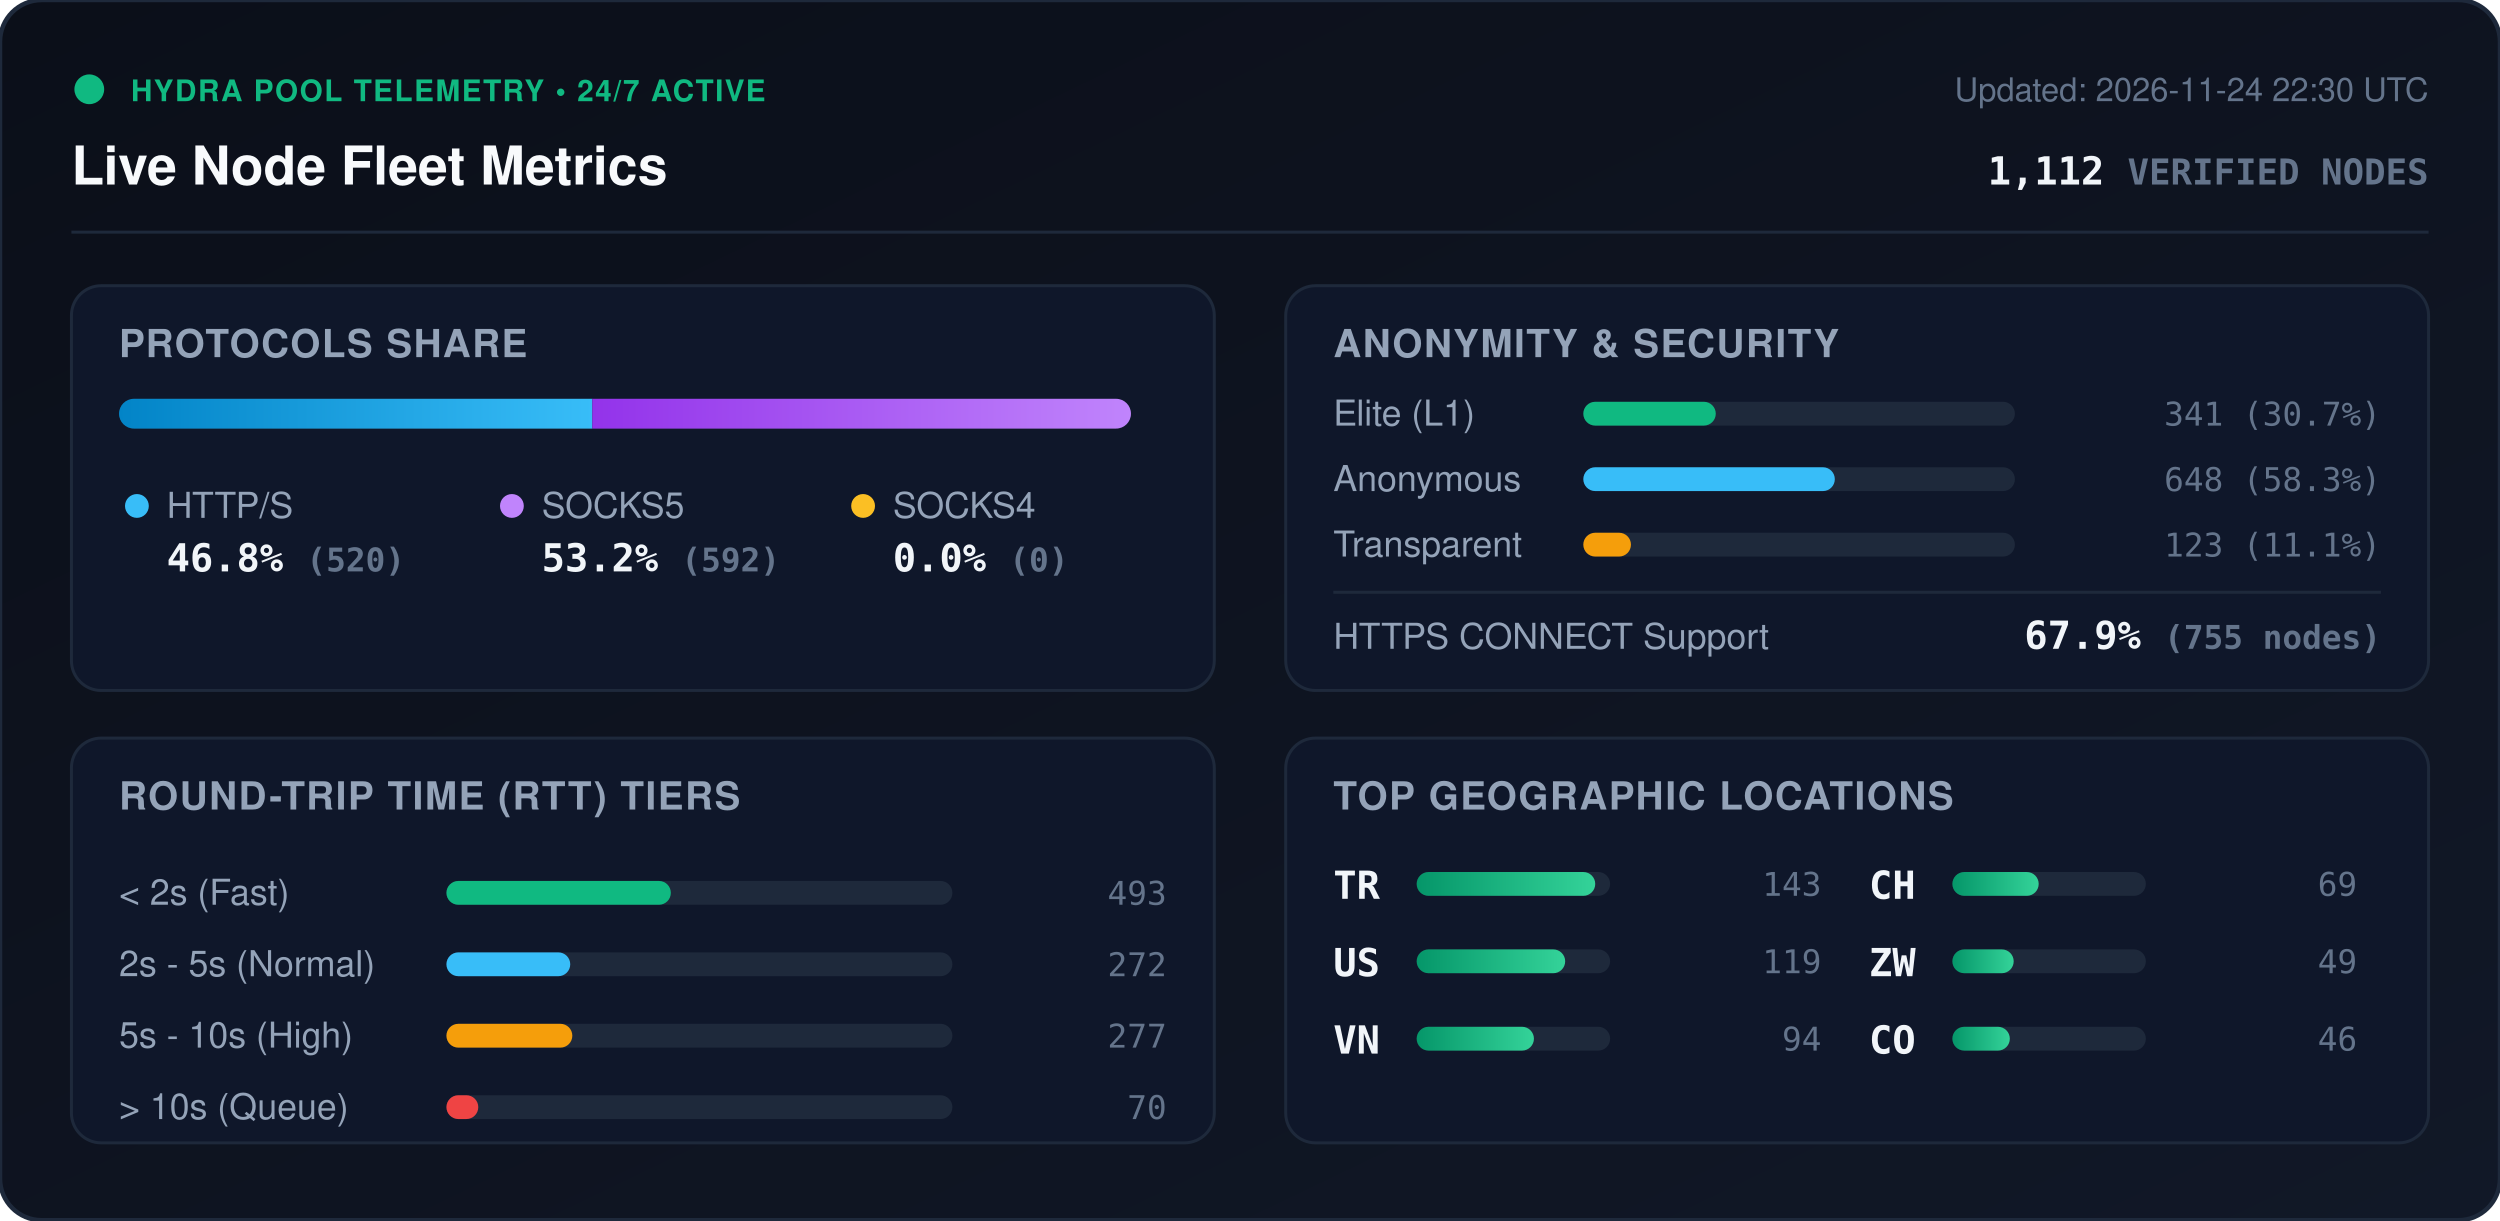
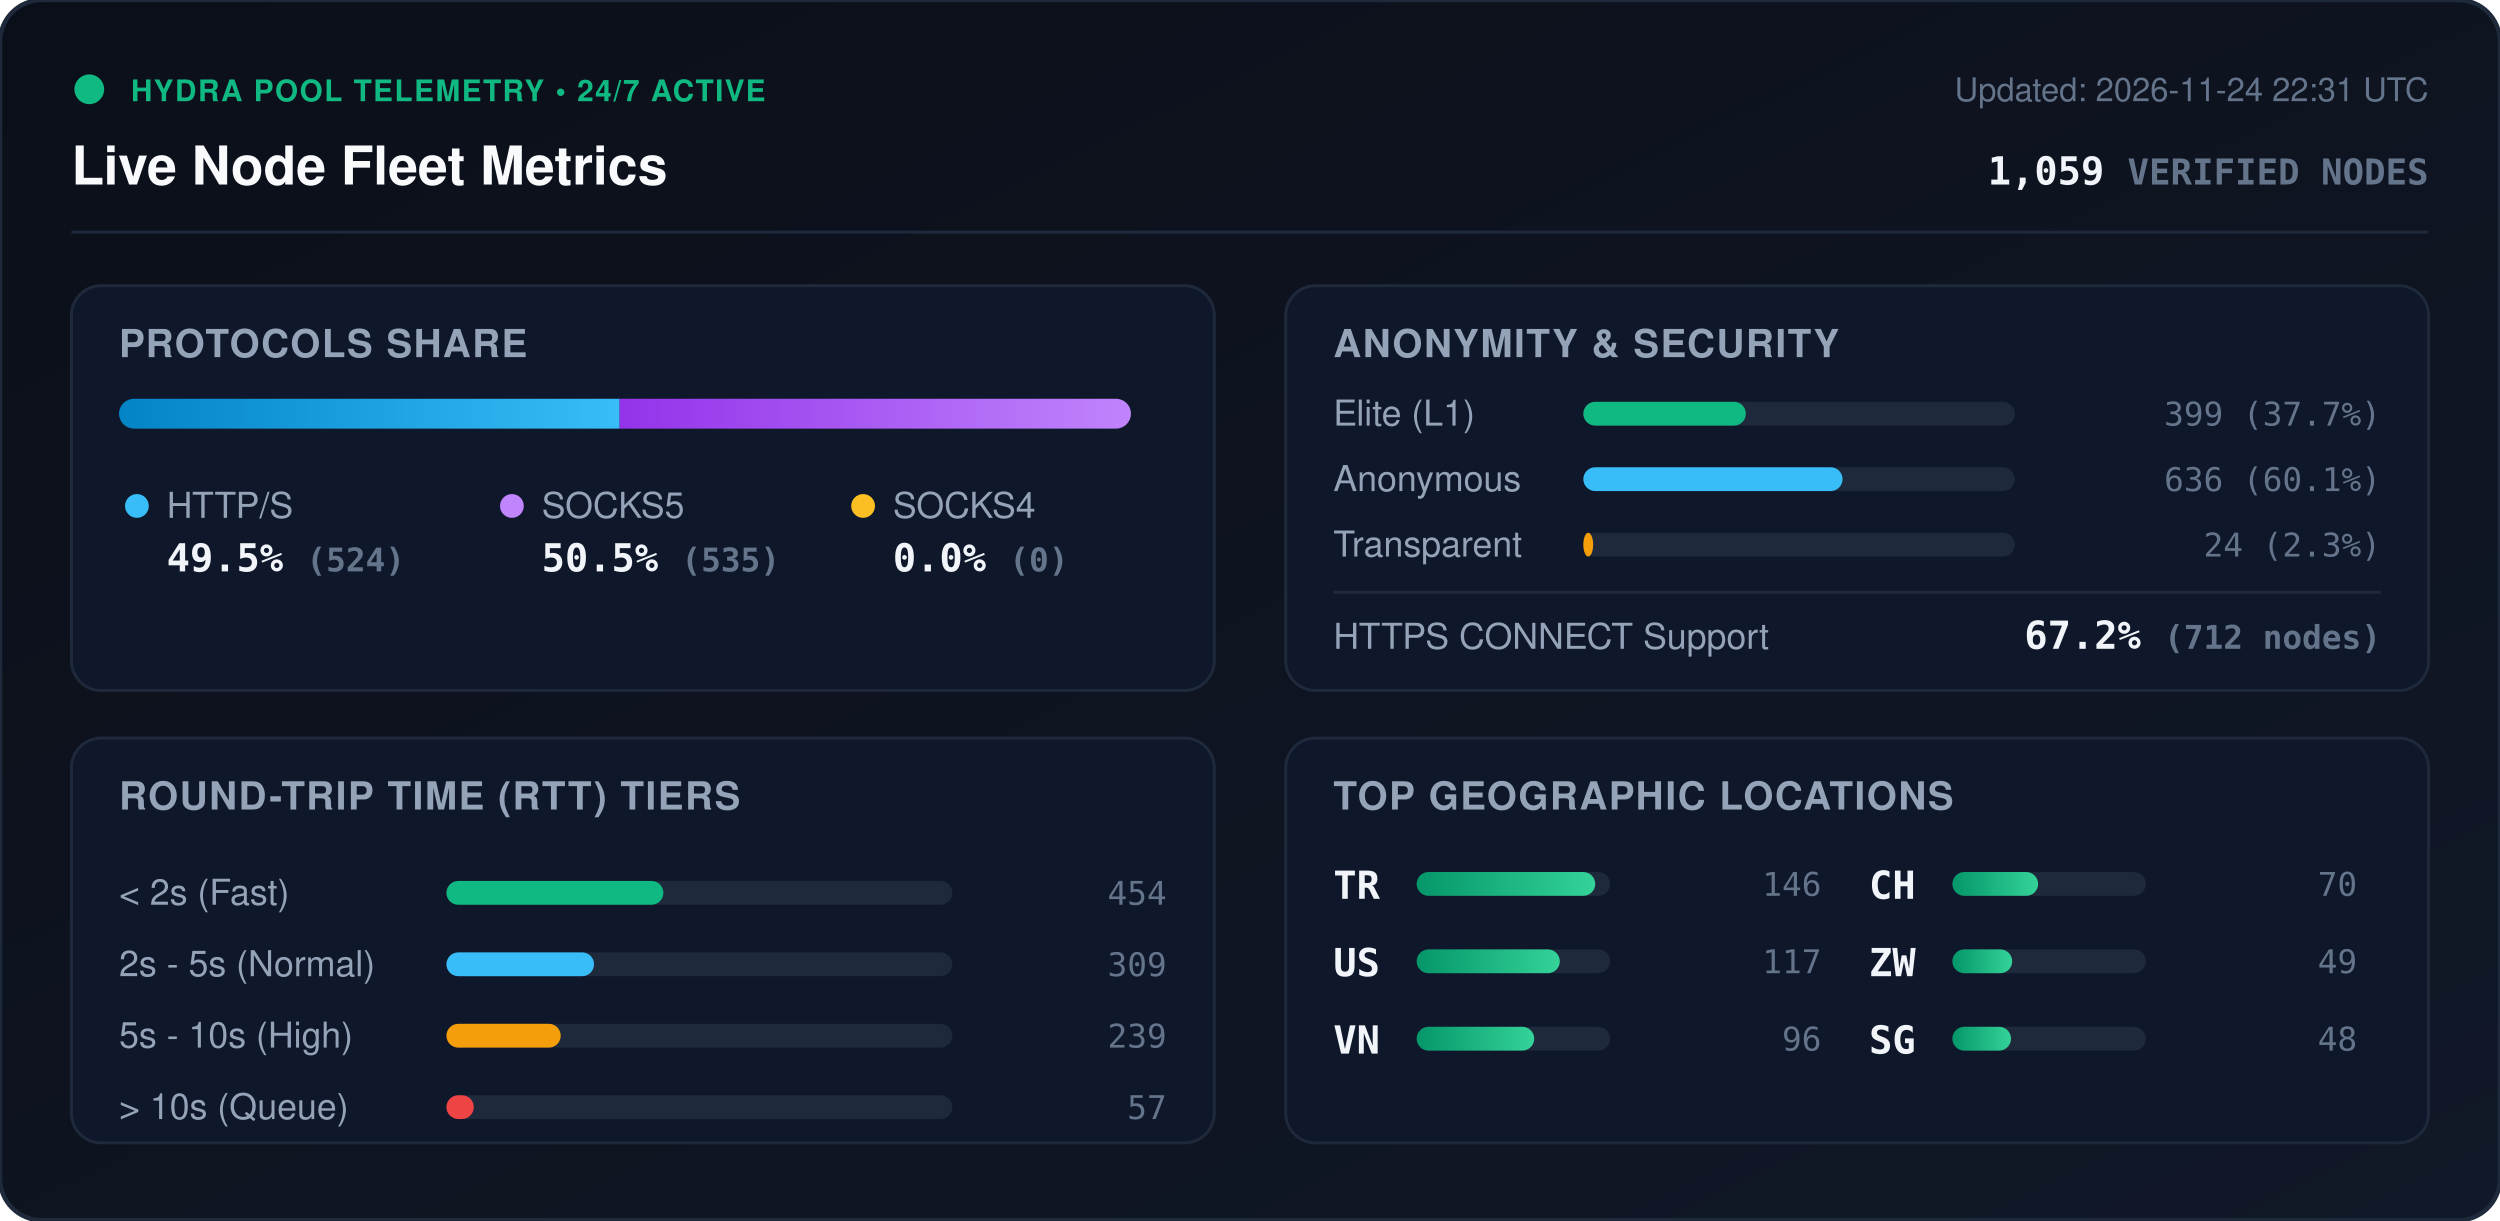
<svg xmlns="http://www.w3.org/2000/svg" viewBox="0 0 840 410" width="840" height="410" style="max-width: 100%; height: auto;">
  <defs>
    <linearGradient id="bg" x1="0%" y1="0%" x2="100%" y2="100%">
      <stop offset="0%" stop-color="#0b0f19" />
      <stop offset="100%" stop-color="#111827" />
    </linearGradient>
    <linearGradient id="bar-http" x1="0%" y1="0%" x2="100%" y2="0%">
      <stop offset="0%" stop-color="#0284c7" />
      <stop offset="100%" stop-color="#38bdf8" />
    </linearGradient>
    <linearGradient id="bar-socks5" x1="0%" y1="0%" x2="100%" y2="0%">
      <stop offset="0%" stop-color="#9333ea" />
      <stop offset="100%" stop-color="#c084fc" />
    </linearGradient>
    <linearGradient id="bar-socks4" x1="0%" y1="0%" x2="100%" y2="0%">
      <stop offset="0%" stop-color="#d97706" />
      <stop offset="100%" stop-color="#fbbf24" />
    </linearGradient>
    <linearGradient id="bar-green" x1="0%" y1="0%" x2="100%" y2="0%">
      <stop offset="0%" stop-color="#059669" />
      <stop offset="100%" stop-color="#34d399" />
    </linearGradient>
    <clipPath id="prog-track-clip">
      <rect width="340.0" height="10" rx="5" />
    </clipPath>
    <style>
      .title { font: 700 18px -apple-system, BlinkMacSystemFont, 'Segoe UI', Helvetica, Arial, sans-serif; fill: #f8fafc; }
      .sub { font: 500 11px -apple-system, BlinkMacSystemFont, 'Segoe UI', Helvetica, Arial, sans-serif; fill: #64748b; }
      .section-hdr { font: 600 13px -apple-system, BlinkMacSystemFont, 'Segoe UI', Helvetica, Arial, sans-serif; fill: #94a3b8; letter-spacing: 0.5px; }
      .metric-val { font: 700 13px -apple-system, BlinkMacSystemFont, 'Segoe UI', Helvetica, Arial, sans-serif; fill: #f1f5f9; }
      .metric-lbl { font: 500 12px -apple-system, BlinkMacSystemFont, 'Segoe UI', Helvetica, Arial, sans-serif; fill: #94a3b8; }
      .badge-txt { font: 700 10px -apple-system, BlinkMacSystemFont, 'Segoe UI', Helvetica, Arial, sans-serif; fill: #10b981; letter-spacing: 0.5px; }
      .mono { font-family: ui-monospace, SFMono-Regular, Menlo, Monaco, Consolas, monospace; }
      .pulse { animation: beacon 2s infinite ease-in-out; }
      @keyframes beacon { 0%, 100% { opacity: 1; } 50% { opacity: 0.35; } }
    </style>
  </defs>
  <rect width="840" height="410" rx="14" fill="url(#bg)" stroke="#1e293b" stroke-width="1.5" />
  <g transform="translate(24, 24)">
    <circle cx="6" cy="6" r="5" fill="#10b981" class="pulse" />
    <text x="20" y="10" class="badge-txt">HYDRA POOL TELEMETRY • 24/7 ACTIVE</text>
    <text x="0" y="38" class="title">Live Node Fleet Metrics</text>
-     <text x="792" y="10" text-anchor="end" class="sub">Updated: 2026-11-24 22:30 UTC</text>
-     <text x="792" y="38" text-anchor="end" class="metric-val mono" fill="#38bdf8">1,112 <tspan font-size="12" fill="#64748b">VERIFIED NODES</tspan>
+     <text x="792" y="10" text-anchor="end" class="sub">Updated: 2026-11-24 22:31 UTC</text>
+     <text x="792" y="38" text-anchor="end" class="metric-val mono" fill="#38bdf8">1,059 <tspan font-size="12" fill="#64748b">VERIFIED NODES</tspan>
    </text>
  </g>
  <line x1="24" y1="78" x2="816" y2="78" stroke="#1e293b" stroke-width="1" />
  <g transform="translate(24, 96)">
    <rect width="384" height="136" rx="10" fill="#0f172a" stroke="#1e293b" />
    <text x="16" y="24" class="section-hdr">PROTOCOLS SHARE</text>
    <g transform="translate(16, 38)">
      <rect width="340.0" height="10" rx="5" fill="#1e293b" />
      <g clip-path="url(#prog-track-clip)">
-         <rect x="0" width="159.0" height="10" fill="url(#bar-http)" />
-         <rect x="159.0" width="181.0" height="10" fill="url(#bar-socks5)" />
+         <rect x="0" width="168.2" height="10" fill="url(#bar-http)" />
+         <rect x="168.2" width="171.8" height="10" fill="url(#bar-socks5)" />
        <rect x="340.0" width="0.0" height="10" fill="url(#bar-socks4)" />
      </g>
    </g>
    <g transform="translate(16, 68)">
      <circle cx="6" cy="6" r="4" fill="#38bdf8" />
      <text x="16" y="10" class="metric-lbl">HTTP/S</text>
-       <text x="16" y="28" class="metric-val mono">46.8% <tspan font-size="11" fill="#64748b">(520)</tspan>
+       <text x="16" y="28" class="metric-val mono">49.5% <tspan font-size="11" fill="#64748b">(524)</tspan>
      </text>
      <circle cx="132" cy="6" r="4" fill="#c084fc" />
      <text x="142" y="10" class="metric-lbl">SOCKS5</text>
-       <text x="142" y="28" class="metric-val mono">53.2% <tspan font-size="11" fill="#64748b">(592)</tspan>
+       <text x="142" y="28" class="metric-val mono">50.5% <tspan font-size="11" fill="#64748b">(535)</tspan>
      </text>
      <circle cx="250" cy="6" r="4" fill="#fbbf24" />
      <text x="260" y="10" class="metric-lbl">SOCKS4</text>
      <text x="260" y="28" class="metric-val mono">0.0% <tspan font-size="11" fill="#64748b">(0)</tspan>
      </text>
    </g>
  </g>
  <g transform="translate(432, 96)">
    <rect width="384" height="136" rx="10" fill="#0f172a" stroke="#1e293b" />
    <text x="16" y="24" class="section-hdr">ANONYMITY &amp; SECURITY</text>
    <text x="16" y="47" class="metric-lbl">Elite (L1)</text>
    <rect x="100" y="39" width="145.0" height="8" rx="4" fill="#1e293b" />
-     <rect x="100" y="39" width="44.5" height="8" rx="4" fill="#10b981" />
-     <text x="368" y="47" text-anchor="end" class="mono sub" fill="#e2e8f0">341 (30.7%)</text>
+     <rect x="100" y="39" width="54.6" height="8" rx="4" fill="#10b981" />
+     <text x="368" y="47" text-anchor="end" class="mono sub" fill="#e2e8f0">399 (37.7%)</text>
    <text x="16" y="69" class="metric-lbl">Anonymous</text>
    <rect x="100" y="61" width="145.0" height="8" rx="4" fill="#1e293b" />
-     <rect x="100" y="61" width="84.5" height="8" rx="4" fill="#38bdf8" />
-     <text x="368" y="69" text-anchor="end" class="mono sub" fill="#e2e8f0">648 (58.3%)</text>
+     <rect x="100" y="61" width="87.1" height="8" rx="4" fill="#38bdf8" />
+     <text x="368" y="69" text-anchor="end" class="mono sub" fill="#e2e8f0">636 (60.1%)</text>
    <text x="16" y="91" class="metric-lbl">Transparent</text>
    <rect x="100" y="83" width="145.0" height="8" rx="4" fill="#1e293b" />
-     <rect x="100" y="83" width="16.0" height="8" rx="4" fill="#f59e0b" />
-     <text x="368" y="91" text-anchor="end" class="mono sub" fill="#e2e8f0">123 (11.1%)</text>
+     <rect x="100" y="83" width="3.3" height="8" rx="4" fill="#f59e0b" />
+     <text x="368" y="91" text-anchor="end" class="mono sub" fill="#e2e8f0">24 (2.3%)</text>
    <line x1="16" y1="103" x2="368" y2="103" stroke="#1e293b" stroke-width="1" />
    <text x="16" y="122" class="metric-lbl">HTTPS CONNECT Support</text>
-     <text x="368" y="122" text-anchor="end" class="metric-val mono" fill="#34d399">67.9% <tspan font-size="11" fill="#64748b">(755 nodes)</tspan>
+     <text x="368" y="122" text-anchor="end" class="metric-val mono" fill="#34d399">67.2% <tspan font-size="11" fill="#64748b">(712 nodes)</tspan>
    </text>
  </g>
  <g transform="translate(24, 248)">
    <rect width="384" height="136" rx="10" fill="#0f172a" stroke="#1e293b" />
    <text x="16" y="24" class="section-hdr">ROUND-TRIP TIME (RTT) TIERS</text>
    <g transform="translate(16, 42)">
      <text x="0" y="14" class="metric-lbl">&lt; 2s (Fast)</text>
      <rect x="110" y="6" width="170" height="8" rx="4" fill="#1e293b" />
-       <rect x="110" y="6" width="75.4" height="8" rx="4" fill="#10b981" />
-       <text x="352" y="14" text-anchor="end" class="mono sub">493</text>
+       <rect x="110" y="6" width="72.9" height="8" rx="4" fill="#10b981" />
+       <text x="352" y="14" text-anchor="end" class="mono sub">454</text>
      <text x="0" y="38" class="metric-lbl">2s - 5s (Normal)</text>
      <rect x="110" y="30" width="170" height="8" rx="4" fill="#1e293b" />
-       <rect x="110" y="30" width="41.6" height="8" rx="4" fill="#38bdf8" />
-       <text x="352" y="38" text-anchor="end" class="mono sub">272</text>
+       <rect x="110" y="30" width="49.6" height="8" rx="4" fill="#38bdf8" />
+       <text x="352" y="38" text-anchor="end" class="mono sub">309</text>
      <text x="0" y="62" class="metric-lbl">5s - 10s (High)</text>
      <rect x="110" y="54" width="170" height="8" rx="4" fill="#1e293b" />
-       <rect x="110" y="54" width="42.3" height="8" rx="4" fill="#f59e0b" />
-       <text x="352" y="62" text-anchor="end" class="mono sub">277</text>
+       <rect x="110" y="54" width="38.4" height="8" rx="4" fill="#f59e0b" />
+       <text x="352" y="62" text-anchor="end" class="mono sub">239</text>
      <text x="0" y="86" class="metric-lbl">&gt; 10s (Queue)</text>
      <rect x="110" y="78" width="170" height="8" rx="4" fill="#1e293b" />
-       <rect x="110" y="78" width="10.7" height="8" rx="4" fill="#ef4444" />
-       <text x="352" y="86" text-anchor="end" class="mono sub">70</text>
+       <rect x="110" y="78" width="9.2" height="8" rx="4" fill="#ef4444" />
+       <text x="352" y="86" text-anchor="end" class="mono sub">57</text>
    </g>
  </g>
  <g transform="translate(432, 248)">
    <rect width="384" height="136" rx="10" fill="#0f172a" stroke="#1e293b" />
    <text x="16" y="24" class="section-hdr">TOP GEOGRAPHIC LOCATIONS</text>
    <g transform="translate(16, 42)">
      <g transform="translate(0, 0)">
        <text x="0" y="12" class="mono metric-val" font-size="12">TR</text>
        <rect x="28" y="3" width="65" height="8" rx="4" fill="#1e293b" />
        <rect x="28" y="3" width="60.0" height="8" rx="4" fill="url(#bar-green)" />
-         <text x="164" y="11" text-anchor="end" class="mono sub">143</text>
+         <text x="164" y="11" text-anchor="end" class="mono sub">146</text>
      </g>
      <g transform="translate(0, 26)">
        <text x="0" y="12" class="mono metric-val" font-size="12">US</text>
        <rect x="28" y="3" width="65" height="8" rx="4" fill="#1e293b" />
-         <rect x="28" y="3" width="49.9" height="8" rx="4" fill="url(#bar-green)" />
-         <text x="164" y="11" text-anchor="end" class="mono sub">119</text>
+         <rect x="28" y="3" width="48.1" height="8" rx="4" fill="url(#bar-green)" />
+         <text x="164" y="11" text-anchor="end" class="mono sub">117</text>
      </g>
      <g transform="translate(0, 52)">
        <text x="0" y="12" class="mono metric-val" font-size="12">VN</text>
        <rect x="28" y="3" width="65" height="8" rx="4" fill="#1e293b" />
-         <rect x="28" y="3" width="39.4" height="8" rx="4" fill="url(#bar-green)" />
-         <text x="164" y="11" text-anchor="end" class="mono sub">94</text>
+         <rect x="28" y="3" width="39.5" height="8" rx="4" fill="url(#bar-green)" />
+         <text x="164" y="11" text-anchor="end" class="mono sub">96</text>
      </g>
      <g transform="translate(180, 0)">
        <text x="0" y="12" class="mono metric-val" font-size="12">CH</text>
        <rect x="28" y="3" width="65" height="8" rx="4" fill="#1e293b" />
-         <rect x="28" y="3" width="29.0" height="8" rx="4" fill="url(#bar-green)" />
-         <text x="164" y="11" text-anchor="end" class="mono sub">69</text>
+         <rect x="28" y="3" width="28.8" height="8" rx="4" fill="url(#bar-green)" />
+         <text x="164" y="11" text-anchor="end" class="mono sub">70</text>
      </g>
      <g transform="translate(180, 26)">
        <text x="0" y="12" class="mono metric-val" font-size="12">ZW</text>
        <rect x="28" y="3" width="65" height="8" rx="4" fill="#1e293b" />
-         <rect x="28" y="3" width="20.6" height="8" rx="4" fill="url(#bar-green)" />
+         <rect x="28" y="3" width="20.1" height="8" rx="4" fill="url(#bar-green)" />
        <text x="164" y="11" text-anchor="end" class="mono sub">49</text>
      </g>
      <g transform="translate(180, 52)">
-         <text x="0" y="12" class="mono metric-val" font-size="12">CO</text>
+         <text x="0" y="12" class="mono metric-val" font-size="12">SG</text>
        <rect x="28" y="3" width="65" height="8" rx="4" fill="#1e293b" />
-         <rect x="28" y="3" width="19.3" height="8" rx="4" fill="url(#bar-green)" />
-         <text x="164" y="11" text-anchor="end" class="mono sub">46</text>
+         <rect x="28" y="3" width="19.7" height="8" rx="4" fill="url(#bar-green)" />
+         <text x="164" y="11" text-anchor="end" class="mono sub">48</text>
      </g>
    </g>
  </g>
</svg>
